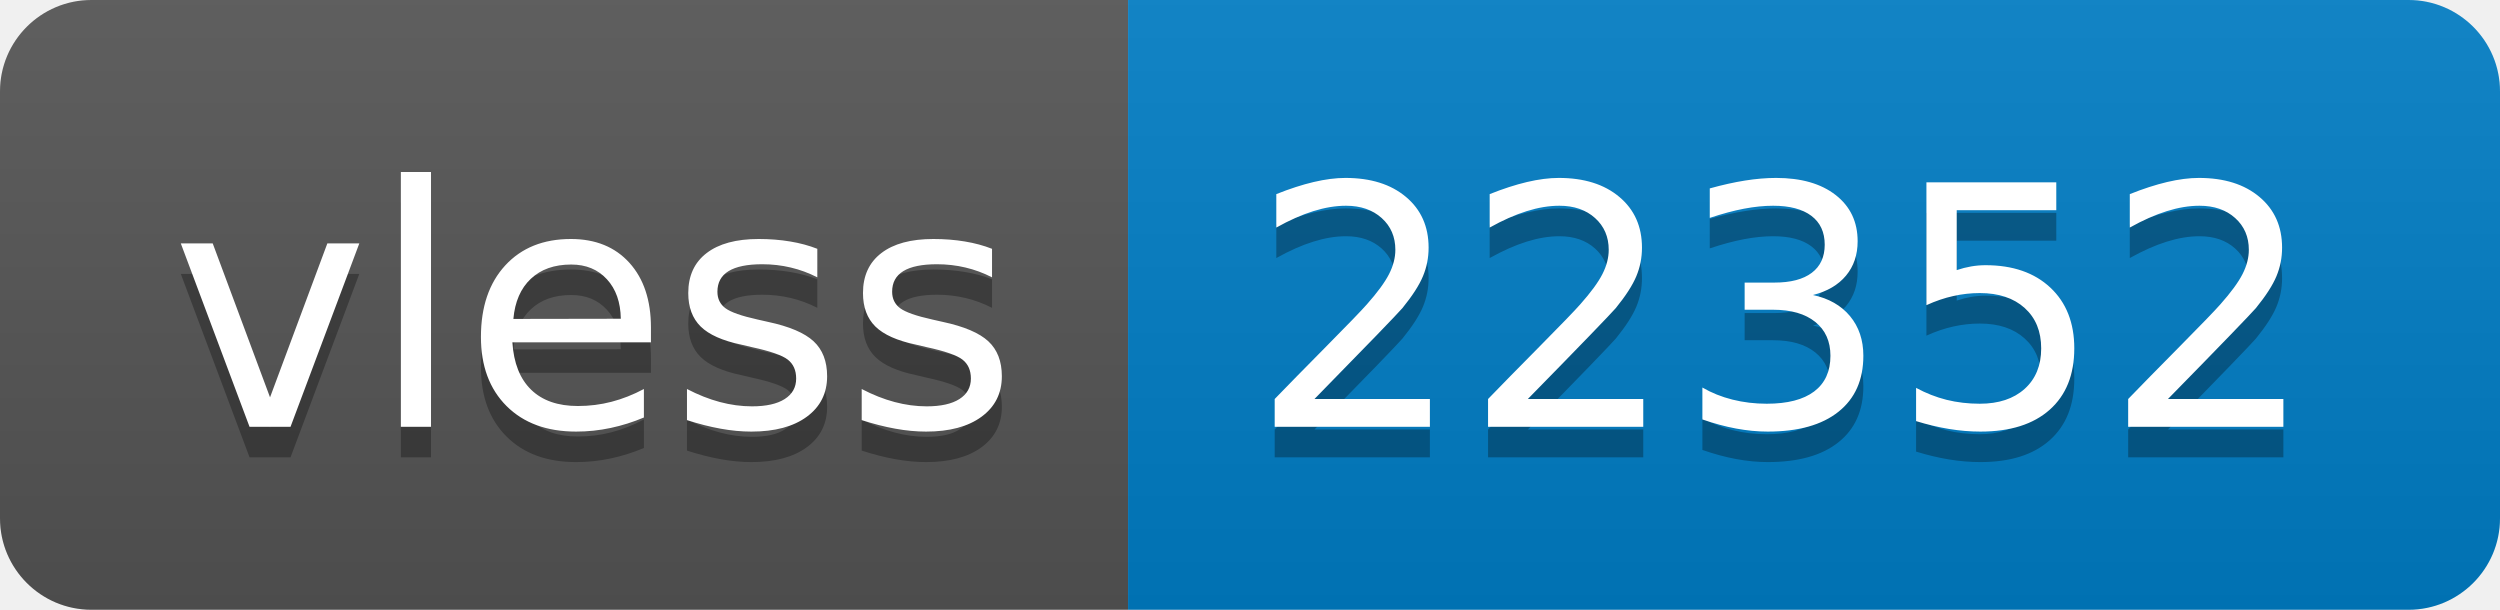
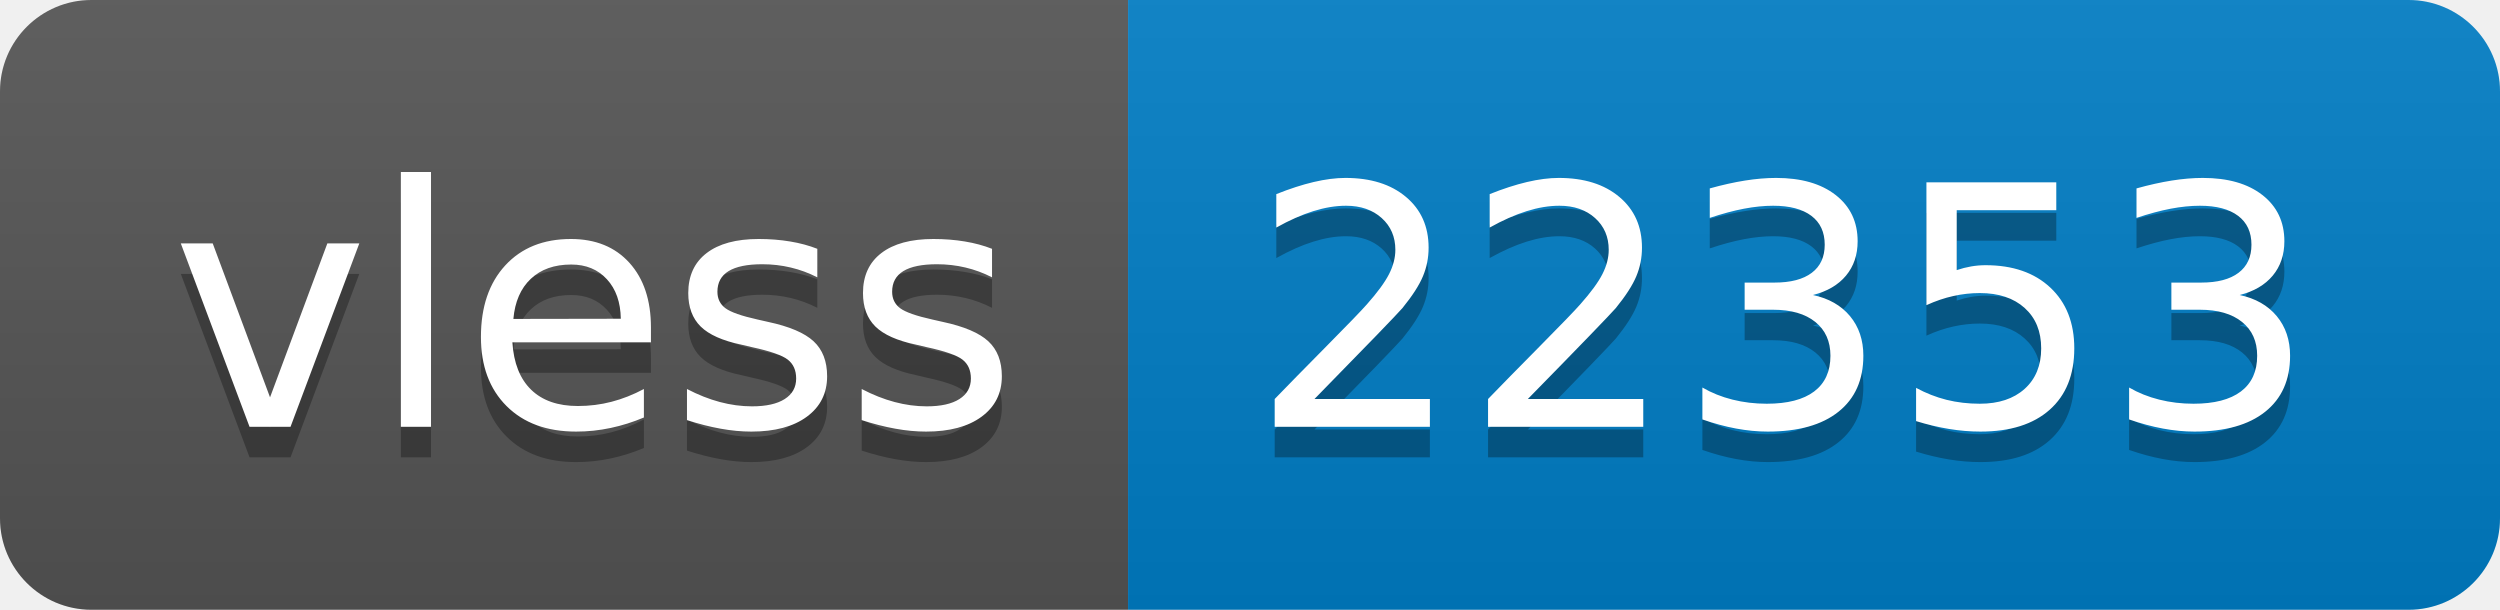
- <svg xmlns="http://www.w3.org/2000/svg" width="82" height="20" role="img" aria-label="vless: 22352">
+ <svg xmlns="http://www.w3.org/2000/svg" width="82" height="20" role="img" aria-label="vless: 22353">
  <linearGradient id="s" x2="0" y2="100%">
    <stop offset="0" stop-color="#bbb" stop-opacity=".1" />
    <stop offset="1" stop-opacity=".1" />
  </linearGradient>
  <clipPath id="r">
    <rect width="82" height="20" rx="3" fill="#fff" />
  </clipPath>
  <g clip-path="url(#r)">
    <rect width="37" height="20" fill="#555" />
    <rect x="37" width="45" height="20" fill="#007ec6" />
    <rect width="82" height="20" fill="url(#s)" />
  </g>
  <g fill="#fff" text-anchor="middle" font-family="Verdana,Geneva,DejaVu Sans,sans-serif" text-rendering="geometricPrecision" font-size="110">
    <text aria-hidden="true" x="195" y="150" fill="#010101" fill-opacity=".3" transform="scale(.1)" textLength="270">vless</text>
    <text x="195" y="140" transform="scale(.1)" fill="#fff" textLength="270">vless</text>
-     <text aria-hidden="true" x="585" y="150" fill="#010101" fill-opacity=".3" transform="scale(.1)" textLength="350">22352</text>
-     <text x="585" y="140" transform="scale(.1)" fill="#fff" textLength="350">22352</text>
+     <text aria-hidden="true" x="585" y="150" fill="#010101" fill-opacity=".3" transform="scale(.1)" textLength="350">22353</text>
+     <text x="585" y="140" transform="scale(.1)" fill="#fff" textLength="350">22353</text>
  </g>
</svg>
